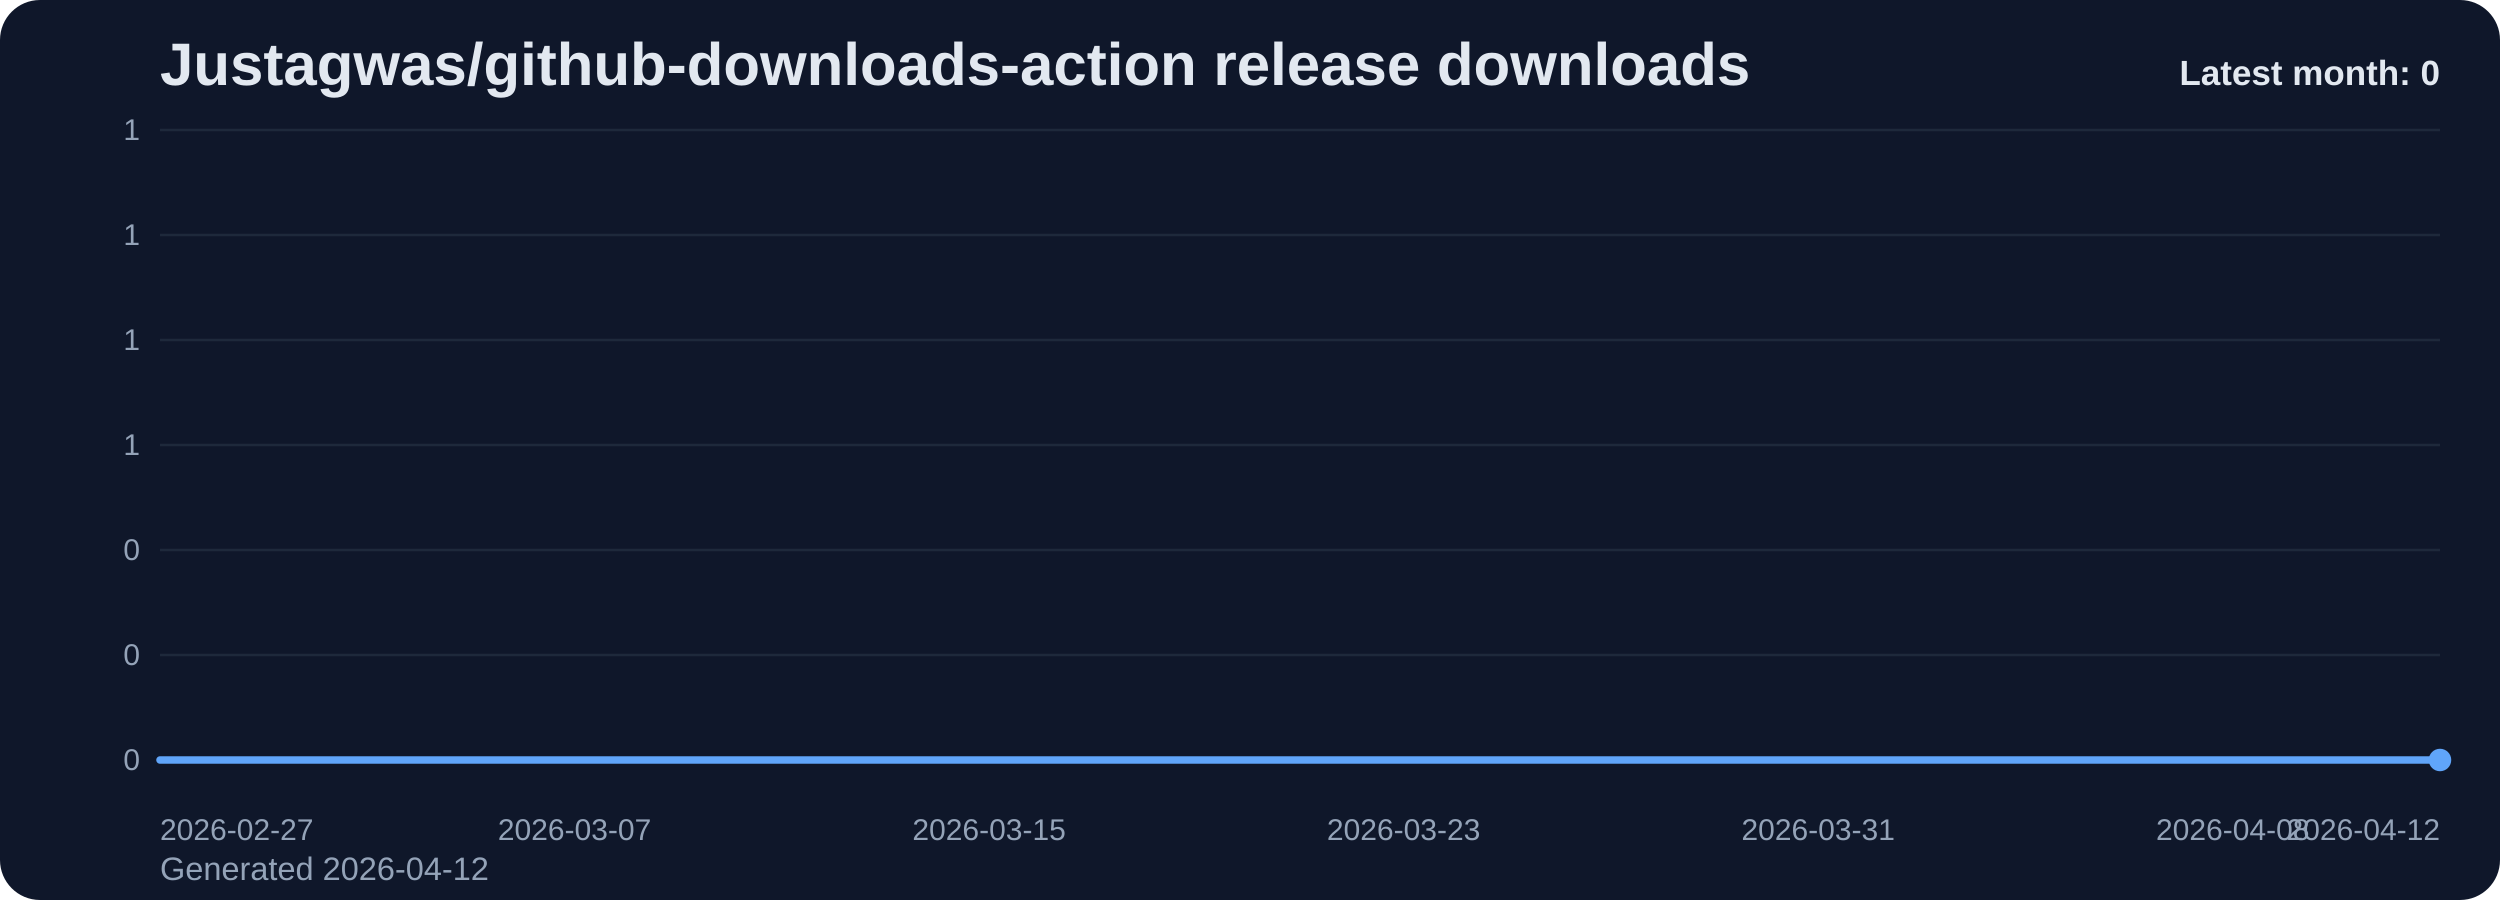
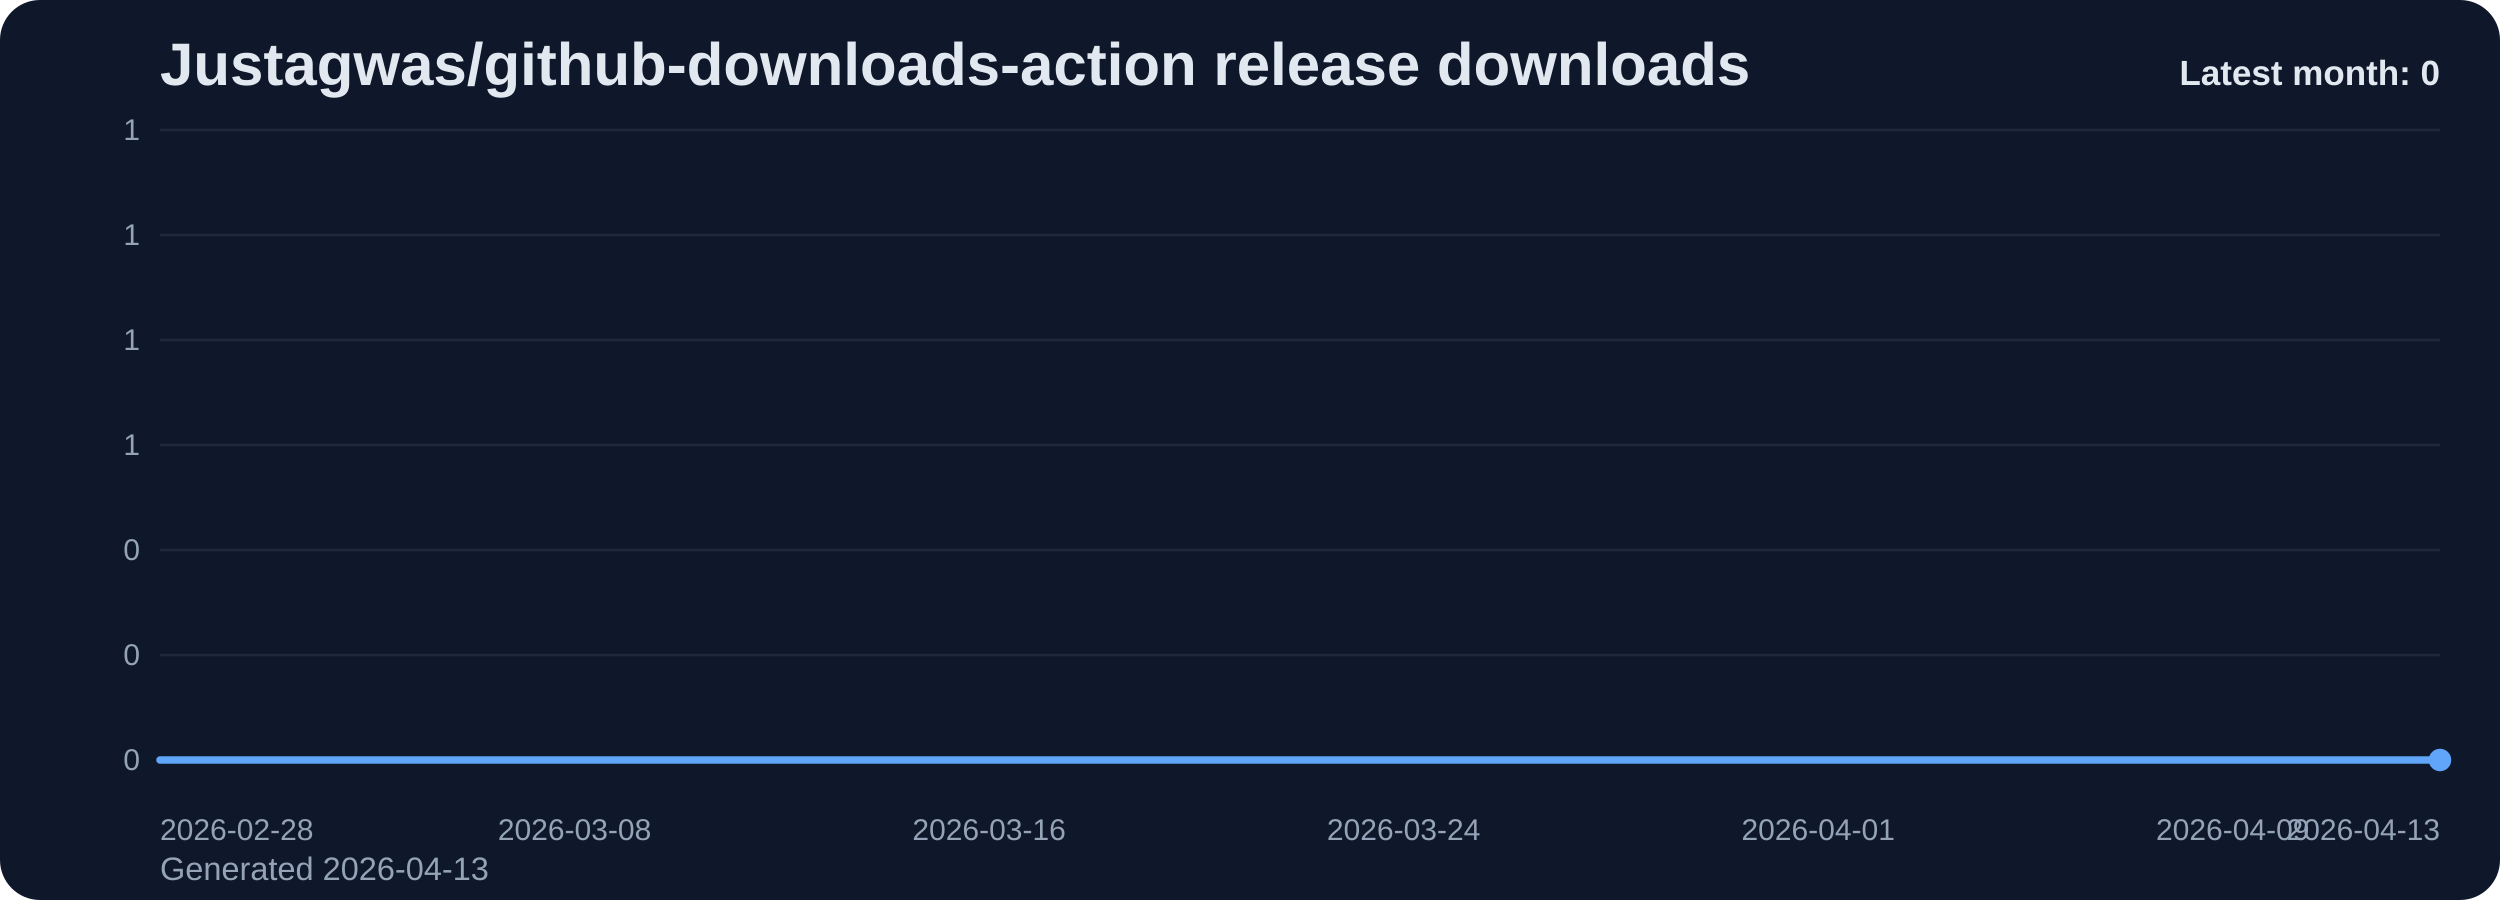
<svg xmlns="http://www.w3.org/2000/svg" viewBox="0 0 1000 360" role="img" aria-label="Justagwas/github-downloads-action release downloads chart">
  <defs>
    <linearGradient id="fill-monthly-slate" x1="0" y1="0" x2="0" y2="1">
      <stop offset="0%" stop-color="#60a5fa" stop-opacity="0.32" />
      <stop offset="100%" stop-color="#60a5fa" stop-opacity="0.05" />
    </linearGradient>
    <style>
      .bg { fill: #0f172a; }
      .title { font: 700 24px Arial, sans-serif; fill: #e2e8f0; }
      .sub { font: 400 13px Arial, sans-serif; fill: #94a3b8; }
      .grid { stroke: #1e293b; stroke-width: 1; }
      .axis { font: 400 12px Arial, sans-serif; fill: #94a3b8; }
      .line { fill: none; stroke: #60a5fa; stroke-width: 3; stroke-linecap: round; stroke-linejoin: round; }
      .dot { fill: #60a5fa; }
      .value { font: 600 11px Arial, sans-serif; fill: #cbd5e1; }
      .latest { font: 700 14px Arial, sans-serif; fill: #e2e8f0; }
    </style>
  </defs>
  <rect class="bg" x="0" y="0" width="1000" height="360" rx="16" />
  <text class="title" x="64" y="34">Justagwas/github-downloads-action release downloads</text>
-   <text class="sub" x="64" y="352">Generated 2026-04-12</text>
+   <text class="sub" x="64" y="352">Generated 2026-04-13</text>
  <line x1="64" y1="52.00" x2="976" y2="52.00" class="grid" />
  <text x="56" y="56.00" text-anchor="end" class="axis">1</text>
  <line x1="64" y1="94.00" x2="976" y2="94.00" class="grid" />
  <text x="56" y="98.00" text-anchor="end" class="axis">1</text>
  <line x1="64" y1="136.00" x2="976" y2="136.00" class="grid" />
  <text x="56" y="140.00" text-anchor="end" class="axis">1</text>
  <line x1="64" y1="178.00" x2="976" y2="178.00" class="grid" />
  <text x="56" y="182.00" text-anchor="end" class="axis">1</text>
  <line x1="64" y1="220.00" x2="976" y2="220.00" class="grid" />
  <text x="56" y="224.00" text-anchor="end" class="axis">0</text>
  <line x1="64" y1="262.00" x2="976" y2="262.00" class="grid" />
  <text x="56" y="266.00" text-anchor="end" class="axis">0</text>
  <line x1="64" y1="304.00" x2="976" y2="304.00" class="grid" />
  <text x="56" y="308.00" text-anchor="end" class="axis">0</text>
  <path d="M 64.00 304 L 64.00 304.00 L 84.73 304.00 L 105.45 304.00 L 126.18 304.00 L 146.91 304.00 L 167.64 304.00 L 188.36 304.00 L 209.09 304.00 L 229.82 304.00 L 250.55 304.00 L 271.27 304.00 L 292.00 304.00 L 312.73 304.00 L 333.45 304.00 L 354.18 304.00 L 374.91 304.00 L 395.64 304.00 L 416.36 304.00 L 437.09 304.00 L 457.82 304.00 L 478.55 304.00 L 499.27 304.00 L 520.00 304.00 L 540.73 304.00 L 561.45 304.00 L 582.18 304.00 L 602.91 304.00 L 623.64 304.00 L 644.36 304.00 L 665.09 304.00 L 685.82 304.00 L 706.55 304.00 L 727.27 304.00 L 748.00 304.00 L 768.73 304.00 L 789.45 304.00 L 810.18 304.00 L 830.91 304.00 L 851.64 304.00 L 872.36 304.00 L 893.09 304.00 L 913.82 304.00 L 934.55 304.00 L 955.27 304.00 L 976.00 304.00 L 976.00 304 Z" fill="url(#fill-monthly-slate)" />
  <polyline class="line" points="64.00,304.00 84.73,304.00 105.45,304.00 126.18,304.00 146.91,304.00 167.64,304.00 188.36,304.00 209.09,304.00 229.82,304.00 250.55,304.00 271.27,304.00 292.00,304.00 312.73,304.00 333.45,304.00 354.18,304.00 374.91,304.00 395.64,304.00 416.36,304.00 437.09,304.00 457.82,304.00 478.55,304.00 499.27,304.00 520.00,304.00 540.73,304.00 561.45,304.00 582.18,304.00 602.91,304.00 623.64,304.00 644.36,304.00 665.09,304.00 685.82,304.00 706.55,304.00 727.27,304.00 748.00,304.00 768.73,304.00 789.45,304.00 810.18,304.00 830.91,304.00 851.64,304.00 872.36,304.00 893.09,304.00 913.82,304.00 934.55,304.00 955.27,304.00 976.00,304.00" />
  <circle class="dot" cx="976.00" cy="304.00" r="4.5" />
-   <text class="axis" x="64.00" y="336" text-anchor="start">2026-02-27</text>
-   <text class="axis" x="229.82" y="336" text-anchor="middle">2026-03-07</text>
-   <text class="axis" x="395.64" y="336" text-anchor="middle">2026-03-15</text>
-   <text class="axis" x="561.45" y="336" text-anchor="middle">2026-03-23</text>
-   <text class="axis" x="727.27" y="336" text-anchor="middle">2026-03-31</text>
-   <text class="axis" x="893.09" y="336" text-anchor="middle">2026-04-08</text>
-   <text class="axis" x="976.00" y="336" text-anchor="end">2026-04-12</text>
+   <text class="axis" x="64.00" y="336" text-anchor="start">2026-02-28</text>
+   <text class="axis" x="229.82" y="336" text-anchor="middle">2026-03-08</text>
+   <text class="axis" x="395.64" y="336" text-anchor="middle">2026-03-16</text>
+   <text class="axis" x="561.45" y="336" text-anchor="middle">2026-03-24</text>
+   <text class="axis" x="727.27" y="336" text-anchor="middle">2026-04-01</text>
+   <text class="axis" x="893.09" y="336" text-anchor="middle">2026-04-09</text>
+   <text class="axis" x="976.00" y="336" text-anchor="end">2026-04-13</text>
  <text class="latest" x="976" y="34" text-anchor="end">Latest month: 0</text>
</svg>
